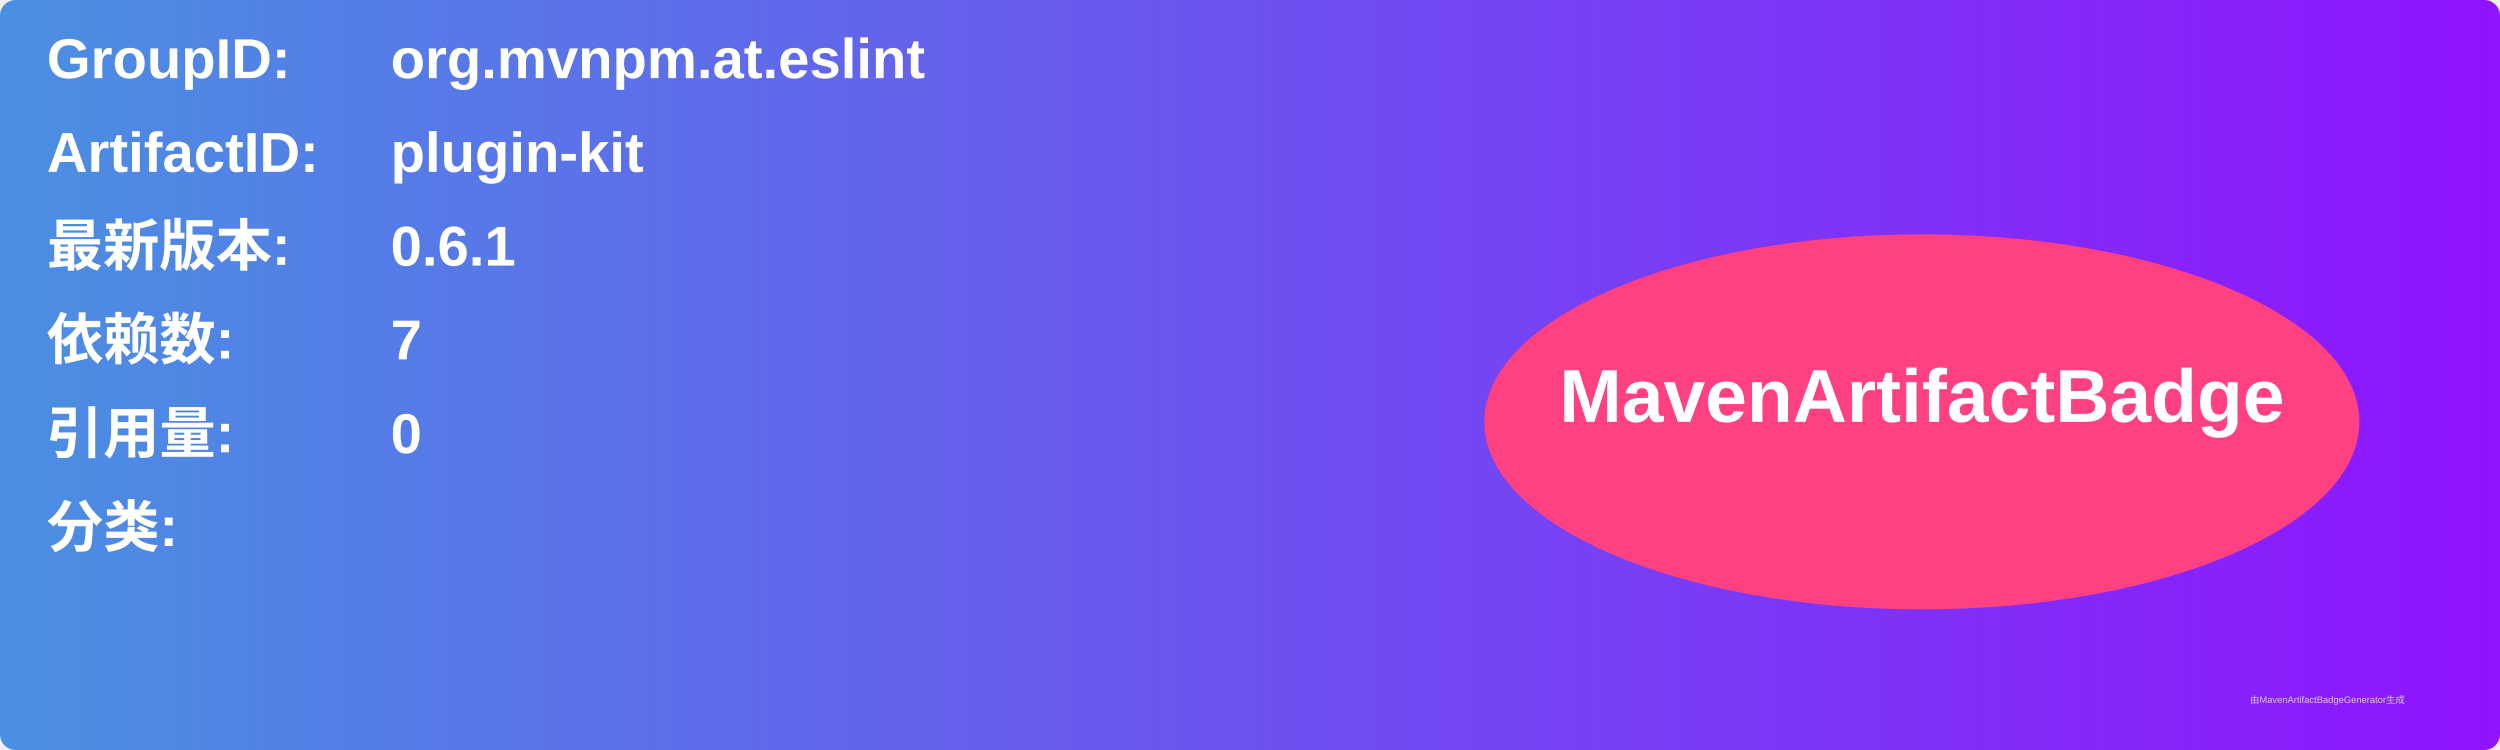
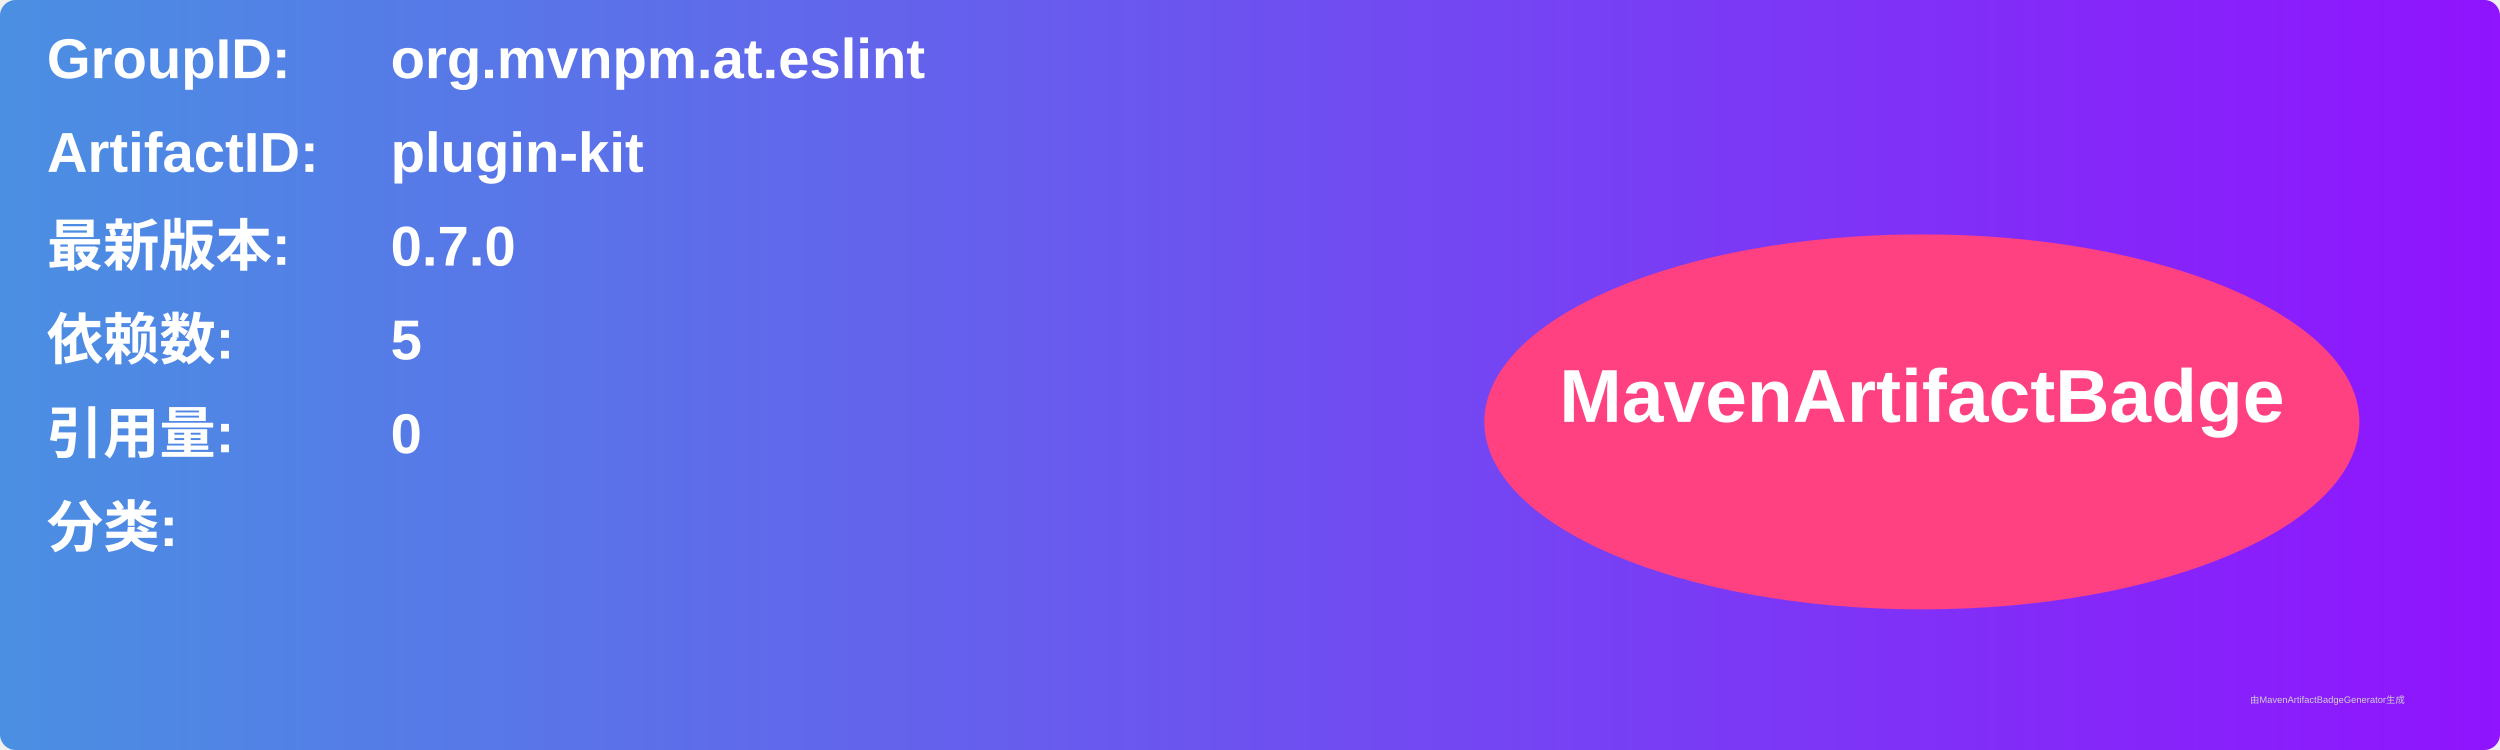
<svg xmlns="http://www.w3.org/2000/svg" width="800" height="240" viewBox="0 0 800 240">
  <linearGradient id="grad" x1="0%" y1="0%" x2="100%" y2="0%">
    <stop offset="0%" stop-color="#4a90e2" />
    <stop offset="100%" stop-color="#9013fe" />
  </linearGradient>
  <rect width="100%" height="100%" rx="5" ry="5" fill="url(#grad)" />
  <g transform="translate(15, 15)">
    <text x="0" y="10" font-family="Arial" font-size="18" fill="white" font-weight="bold" width="260">GroupID:</text>
    <text x="110" y="10" font-family="Arial" font-size="18" fill="white" font-weight="bold" width="460">org.mvnpm.at.eslint</text>
    <text x="0" y="40" font-family="Arial" font-size="18" fill="white" font-weight="bold" width="260">ArtifactID:</text>
    <text x="110" y="40" font-family="Arial" font-size="18" fill="white" font-weight="bold" width="460">plugin-kit</text>
    <text x="0" y="70" font-family="Arial" font-size="18" fill="white" font-weight="bold">最新版本:</text>
    <text x="110" y="70" font-family="Arial" font-size="18" fill="white" font-weight="bold">
-       <tspan font-weight="bold">0.6.1</tspan>
+       <tspan font-weight="bold">0.7.0</tspan>
    </text>
    <text x="0" y="100" font-family="Arial" font-size="18" fill="white" font-weight="bold">依赖数: </text>
    <text x="110" y="100" font-family="Arial" font-size="18" fill="white">
-       <tspan font-weight="bold">7</tspan>
+       <tspan font-weight="bold">5</tspan>
    </text>
    <text x="0" y="130" font-family="Arial" font-size="18" fill="white" font-weight="bold">引用量: </text>
    <text x="110" y="130" font-family="Arial" font-size="18" fill="white">
      <tspan font-weight="bold">0</tspan>
    </text>
    <text x="0" y="160" font-family="Arial" font-size="18" fill="white" font-weight="bold">分类:</text>
    <text x="10" y="190" font-family="Arial" font-size="10" fill="white">
      <tspan font-weight="bold" />
    </text>
    <ellipse cx="600" cy="120" rx="140" ry="60" fill="#ff4081" />
    <text x="600" y="120" text-anchor="middle" font-family="Arial" font-size="24" fill="white" font-weight="bold">MavenArtifactBadge</text>
  </g>
  <text x="720" y="225" font-family="Arial" font-size="3" fill="#d0d0d0">由MavenArtifactBadgeGenerator生成</text>
</svg>
